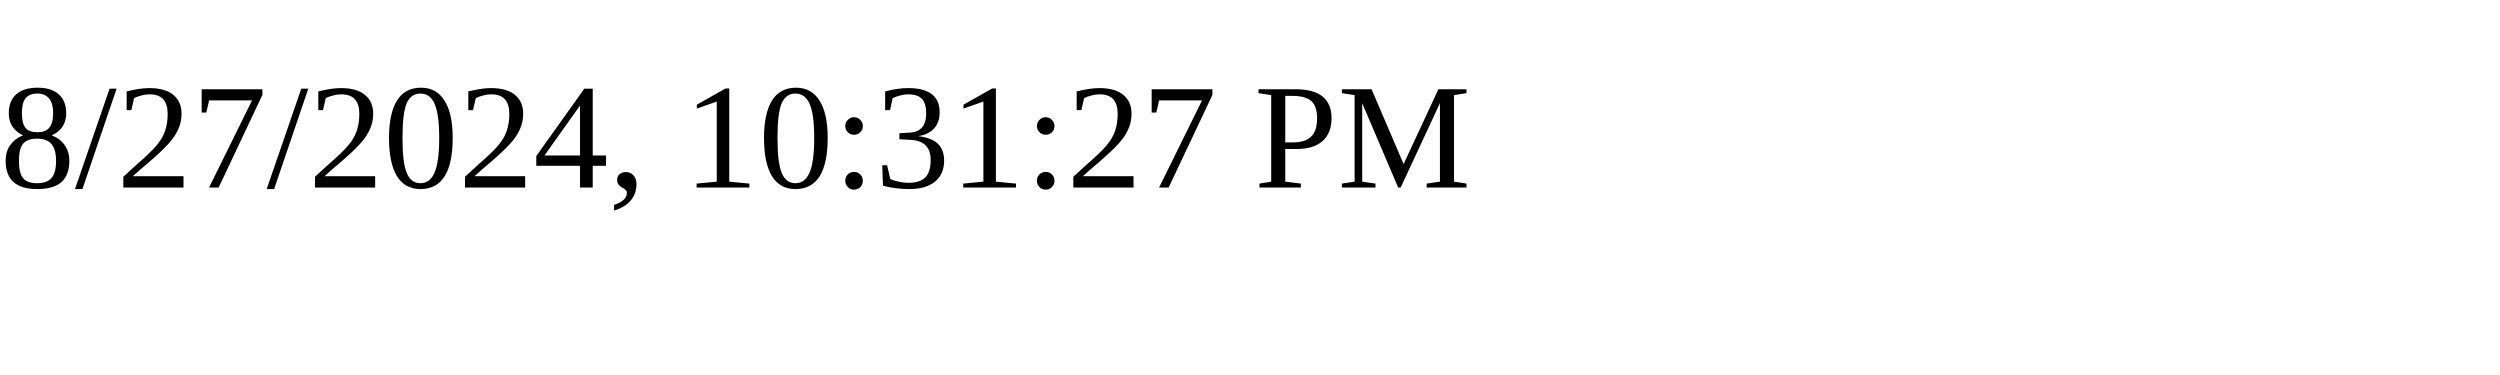
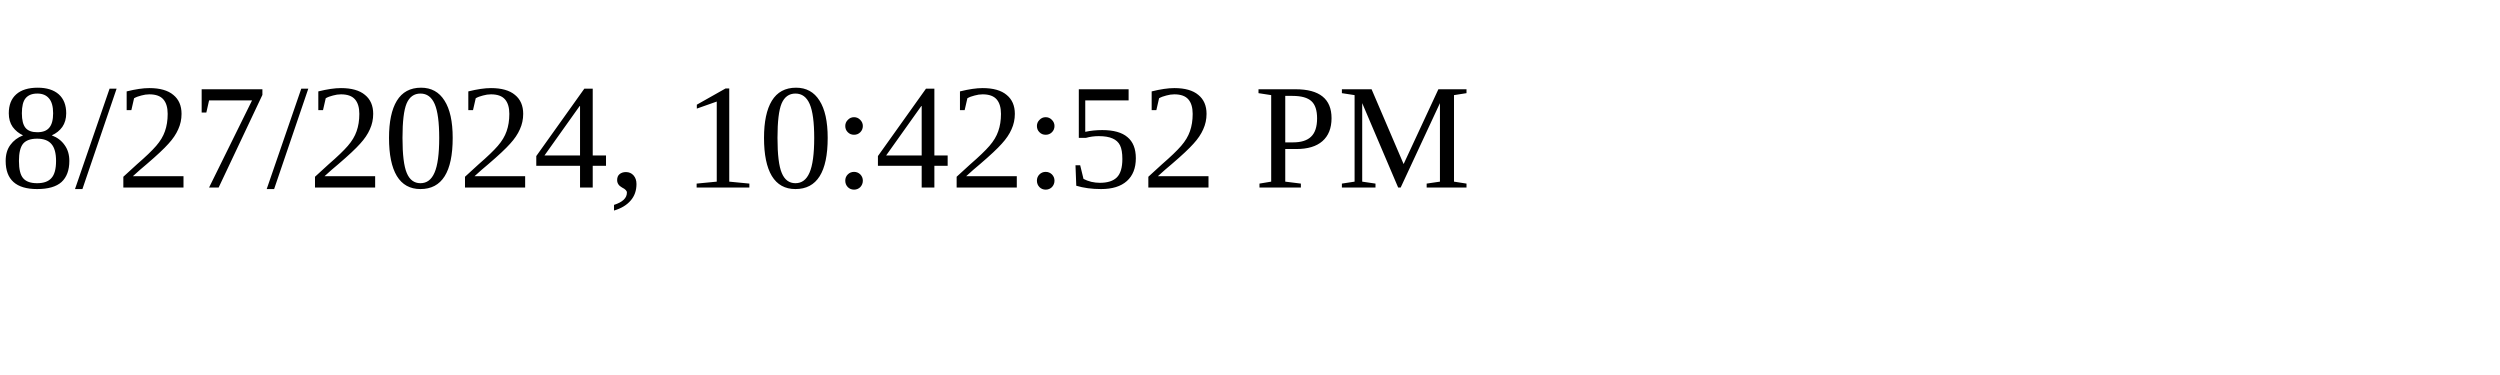
<svg xmlns="http://www.w3.org/2000/svg" height="30" width="200">
-   <text x="0" y="15">8/27/2024, 10:31:27 PM</text>
+   <text x="0" y="15">8/27/2024, 10:42:52 PM</text>
</svg>
